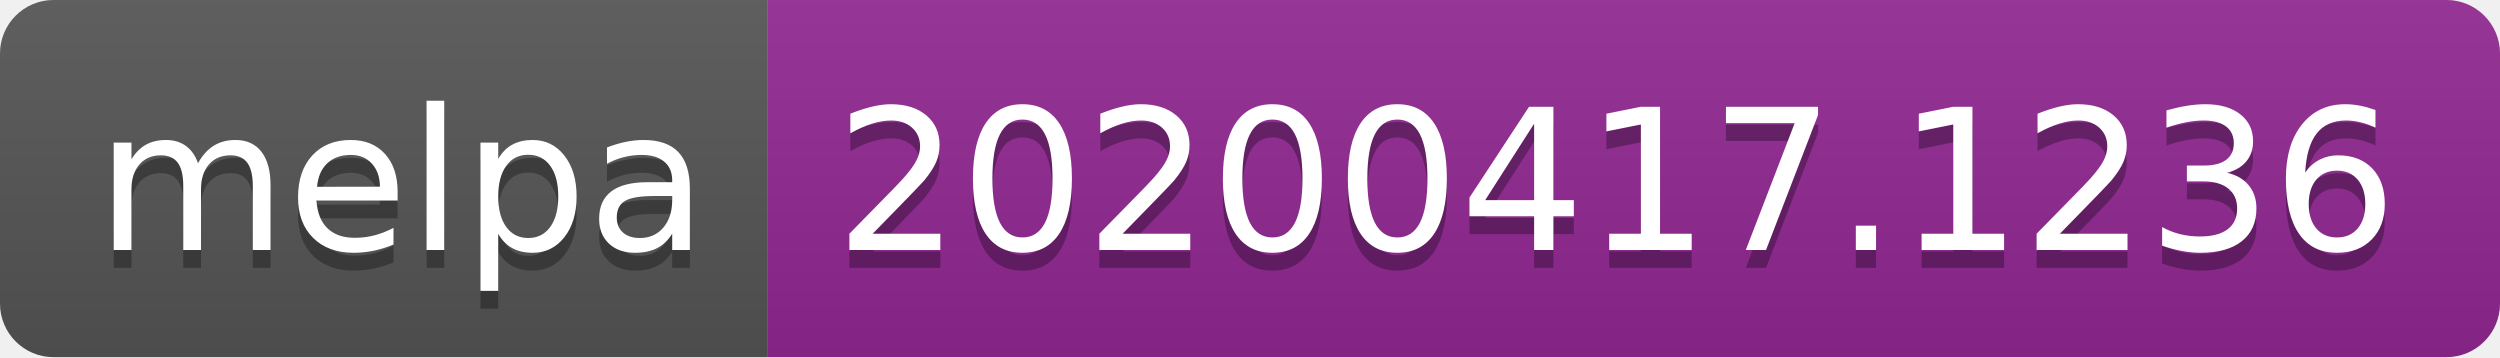
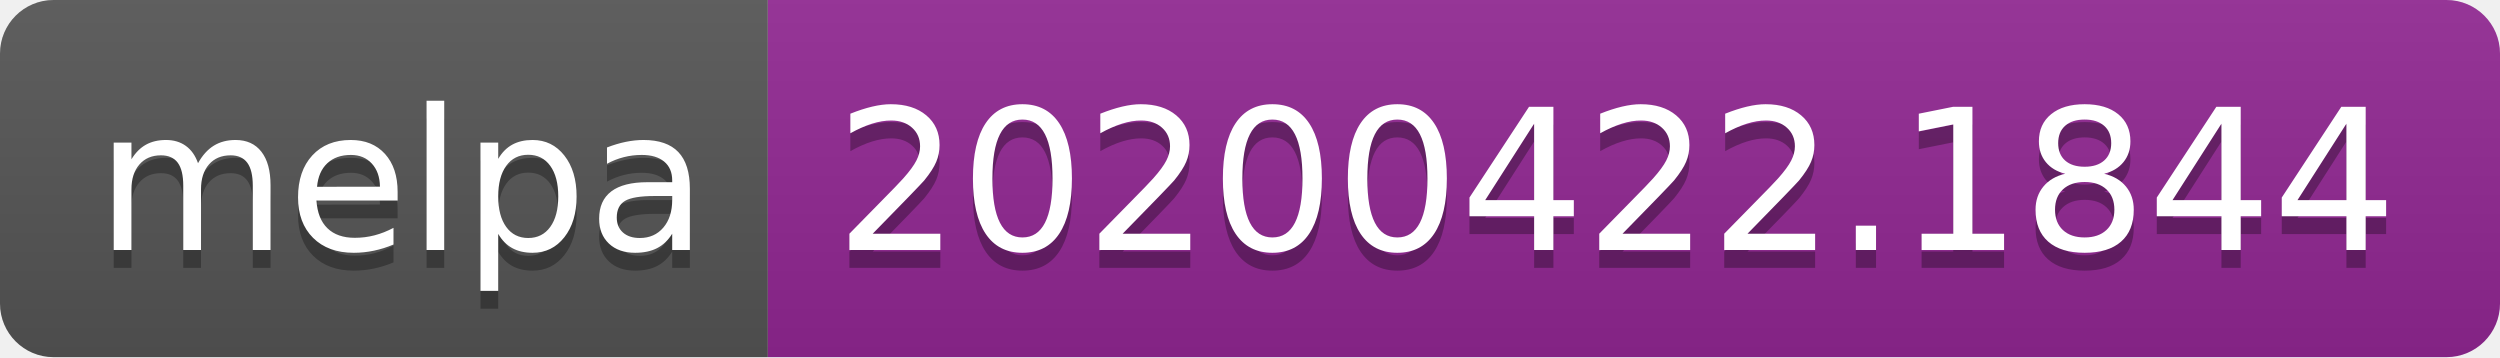
<svg xmlns="http://www.w3.org/2000/svg" width="140" height="20">
  <linearGradient id="s" x2="0" y2="100%">
    <stop offset="0" stop-color="#bbb" stop-opacity=".1" />
    <stop offset="1" stop-opacity=".1" />
  </linearGradient>
  <clipPath id="r">
    <rect width="140" height="20" rx="3" fill="#fff" />
  </clipPath>
  <g clip-path="url(#r)">
    <rect width="43" height="20" fill="#555" />
    <rect x="43" width="97" height="20" fill="#922793" />
    <rect width="140" height="20" fill="url(#s)" />
  </g>
  <g fill="#fff" text-anchor="middle" font-family="DejaVu Sans,Verdana,Geneva,sans-serif" font-size="110">
    <text x="225" y="150" fill="#010101" fill-opacity=".3" transform="scale(.1)" textLength="330">melpa</text>
    <text x="225" y="140" transform="scale(.1)" textLength="330">melpa</text>
-     <text x="905" y="150" fill="#010101" fill-opacity=".3" transform="scale(.1)" textLength="870">20200417.1236</text>
-     <text x="905" y="140" transform="scale(.1)" textLength="870">20200417.1236</text>
+     <text x="905" y="150" fill="#010101" fill-opacity=".3" transform="scale(.1)" textLength="870">20200422.1844</text>
+     <text x="905" y="140" transform="scale(.1)" textLength="870">20200422.1844</text>
  </g>
</svg>
